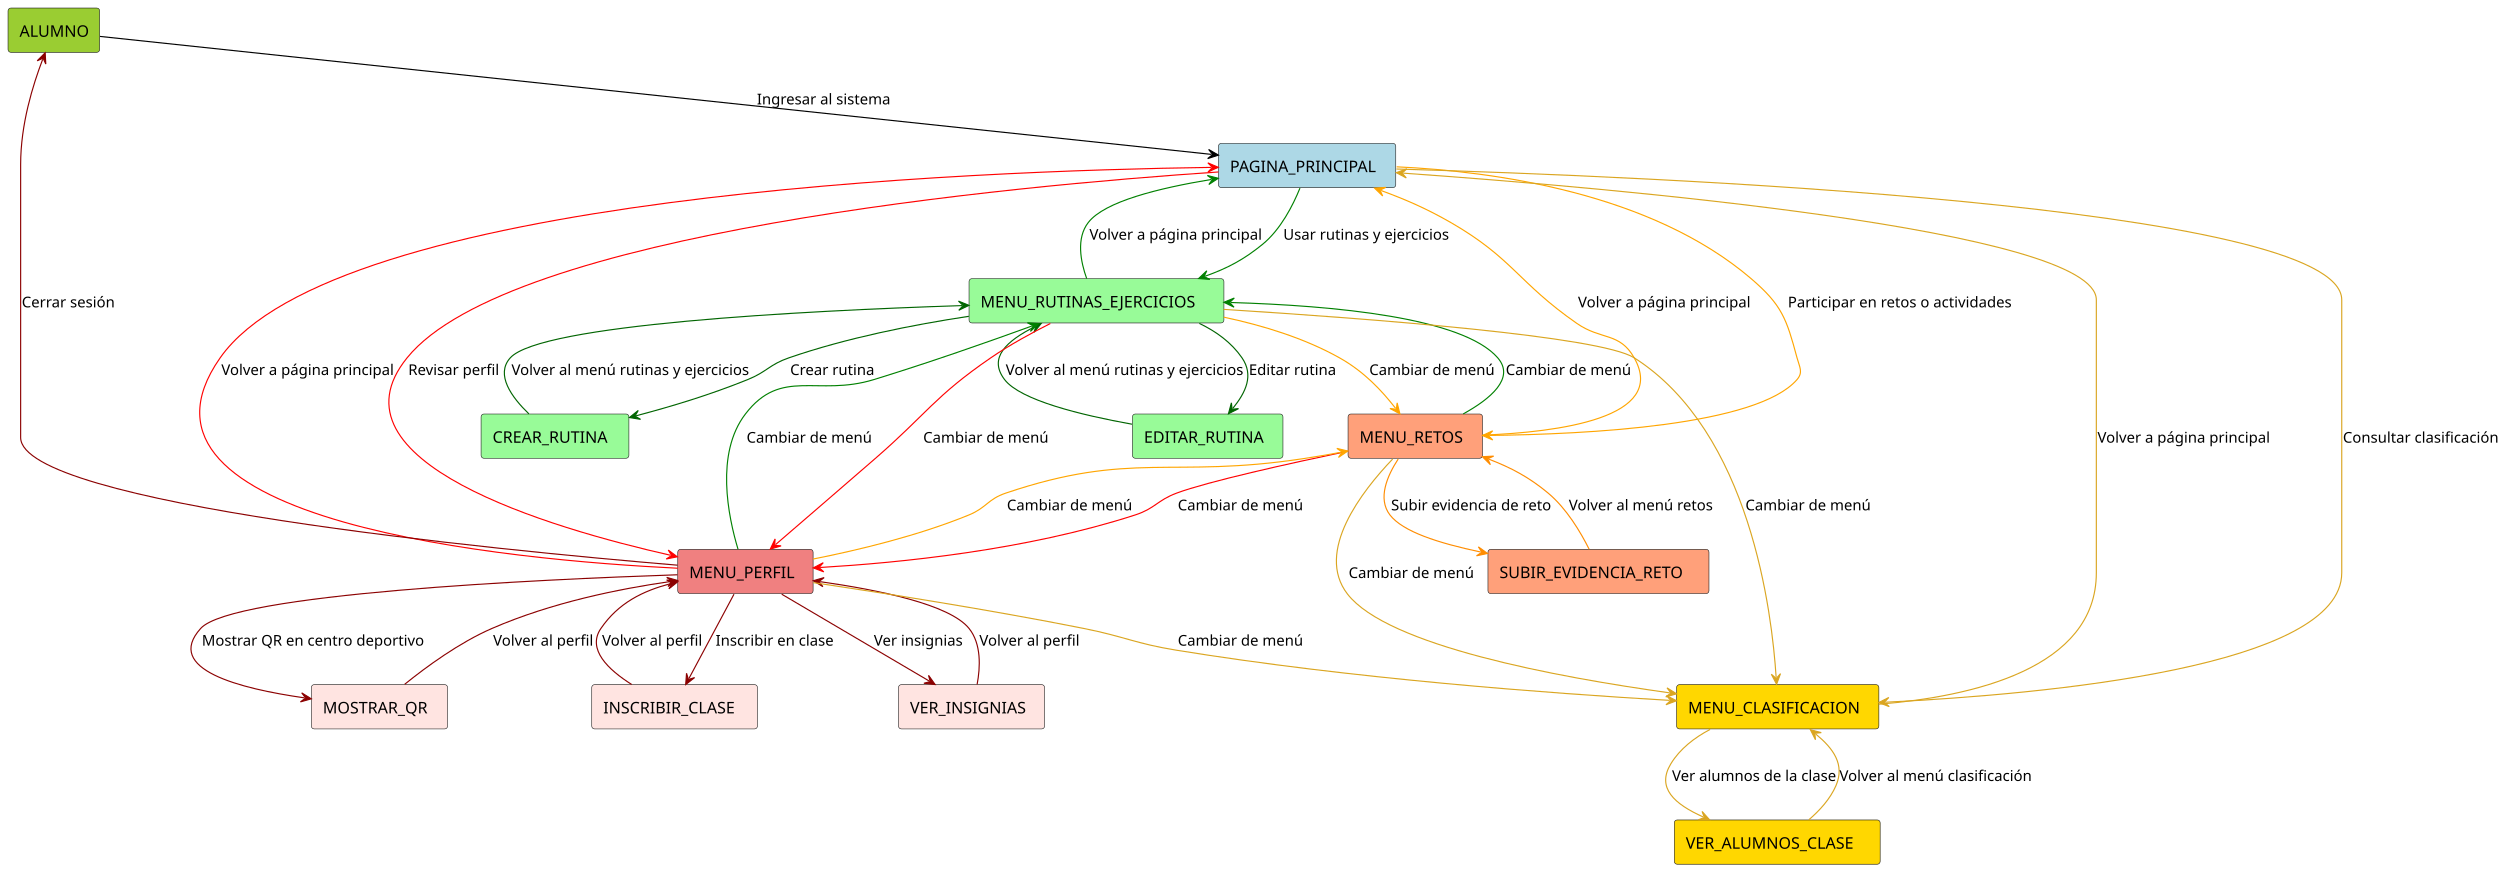
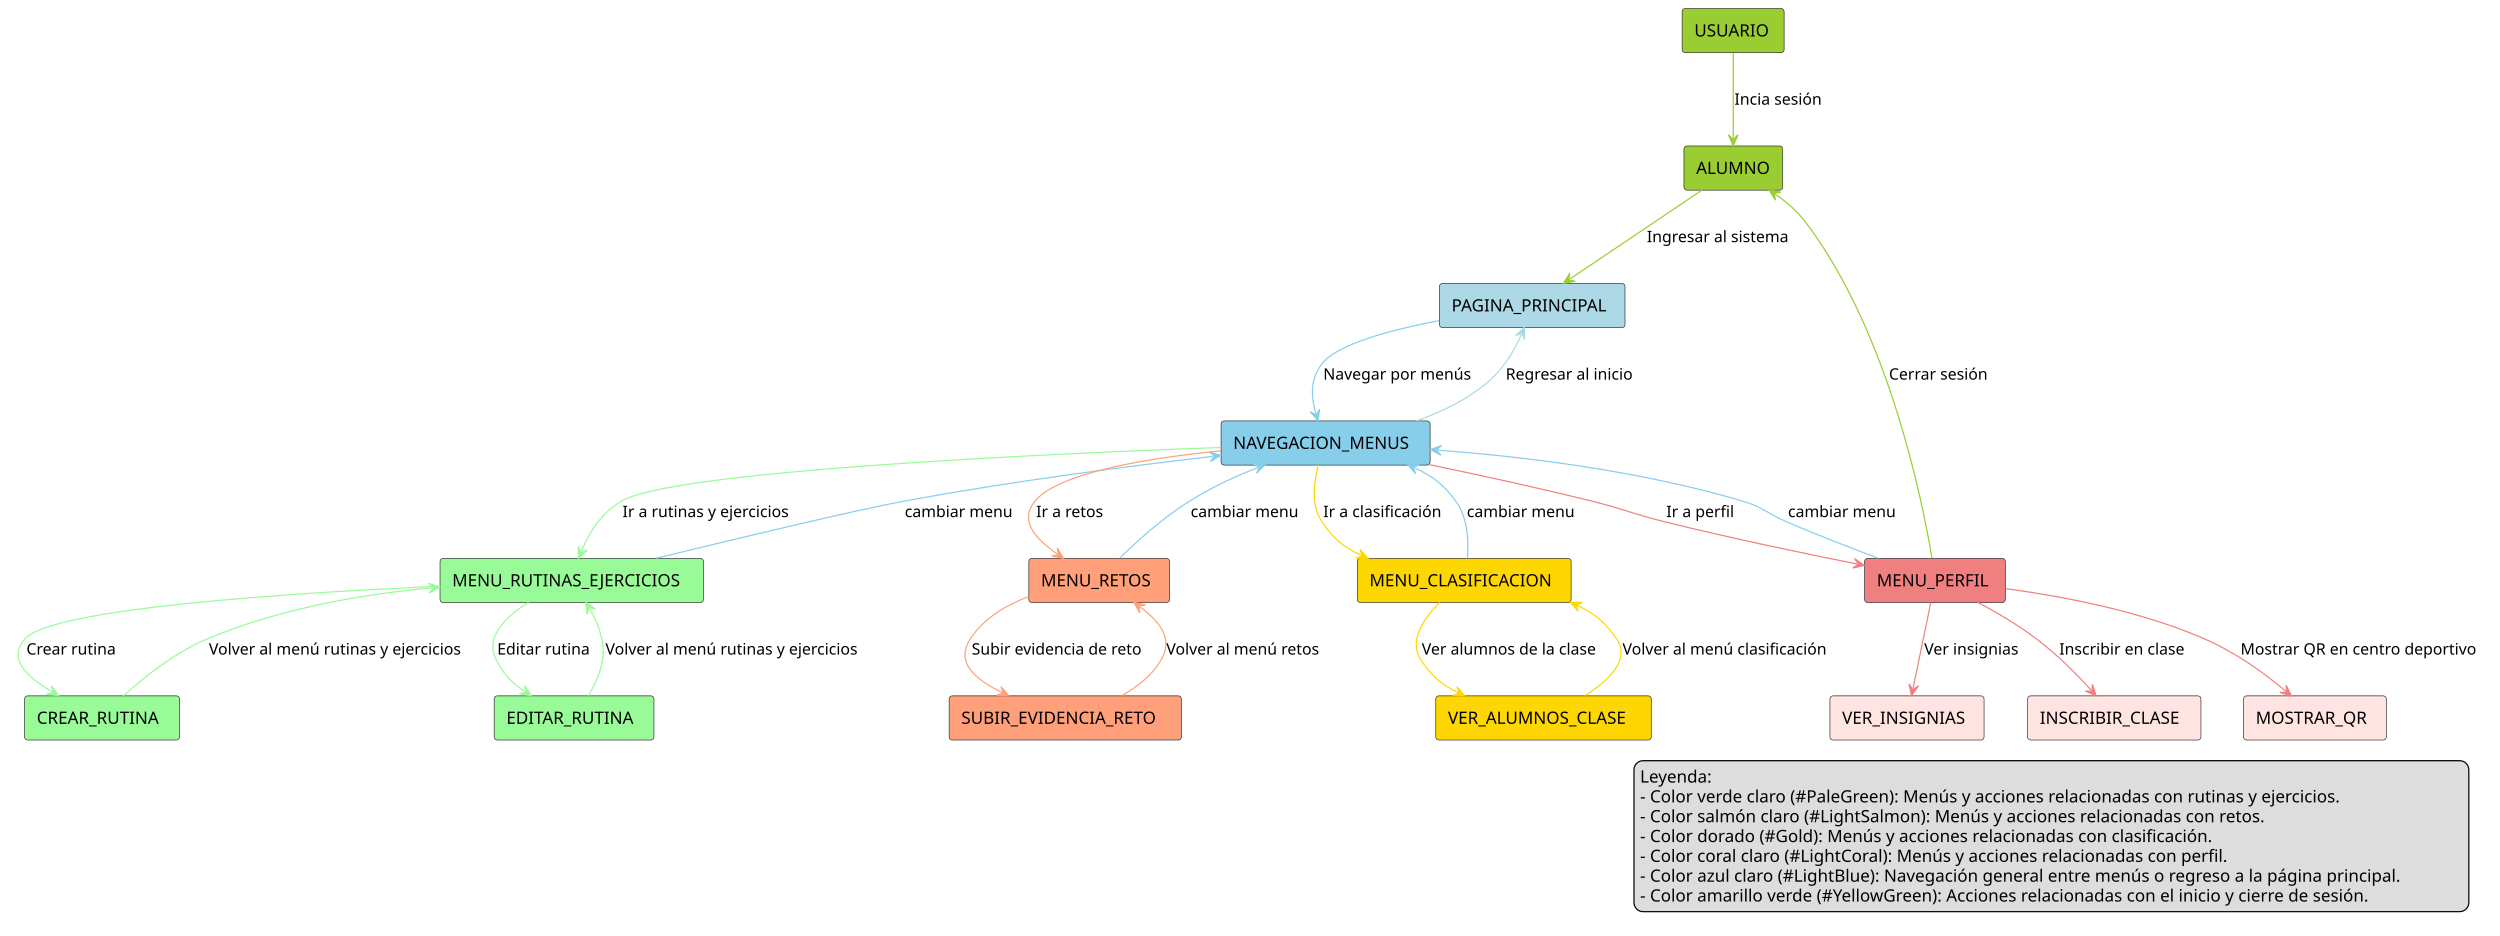
- <svg xmlns="http://www.w3.org/2000/svg" contentStyleType="text/css" height="759px" preserveAspectRatio="none" style="width:2180px;height:759px;background:#FFFFFF;" version="1.1" viewBox="0 0 2180 759" width="2180px" zoomAndPan="magnify">
+ <svg xmlns="http://www.w3.org/2000/svg" contentStyleType="text/css" height="769px" preserveAspectRatio="none" style="width:2055px;height:769px;background:#FFFFFF;" version="1.1" viewBox="0 0 2055 769" width="2055px" zoomAndPan="magnify">
  <defs />
  <g>
+     <g id="elem_USUARIO">
+       <rect fill="#9ACD32" height="36.297" rx="2.5" ry="2.5" style="stroke:#181818;stroke-width:0.5;" width="83.834" x="1382.71" y="7" />
+       <text fill="#000000" font-family="sans-serif" font-size="14" lengthAdjust="spacing" textLength="63.834" x="1392.71" y="29.995">USUARIO</text>
+     </g>
    <g id="elem_ALUMNO">
-       <rect fill="#9ACD32" height="38.621" rx="2.5" ry="2.5" style="stroke:#181818;stroke-width:0.5;" width="79.897" x="7" y="7" />
-       <text fill="#000000" font-family="sans-serif" font-size="14" lengthAdjust="spacing" textLength="59.897" x="17" y="32.107">ALUMNO</text>
+       <rect fill="#9ACD32" height="36.297" rx="2.5" ry="2.5" style="stroke:#181818;stroke-width:0.5;" width="81.195" x="1384.21" y="120" />
+       <text fill="#000000" font-family="sans-serif" font-size="14" lengthAdjust="spacing" textLength="61.195" x="1394.21" y="142.995">ALUMNO</text>
    </g>
    <g id="elem_PAGINA_PRINCIPAL">
-       <rect fill="#ADD8E6" height="38.621" rx="2.5" ry="2.5" style="stroke:#181818;stroke-width:0.5;" width="154.6" x="1062.5" y="125" />
-       <text fill="#000000" font-family="sans-serif" font-size="14" lengthAdjust="spacing" textLength="134.6" x="1072.5" y="150.107">PAGINA_PRINCIPAL</text>
+       <rect fill="#ADD8E6" height="36.297" rx="2.5" ry="2.5" style="stroke:#181818;stroke-width:0.5;" width="152.542" x="1183.21" y="233" />
+       <text fill="#000000" font-family="sans-serif" font-size="14" lengthAdjust="spacing" textLength="132.542" x="1193.21" y="255.995">PAGINA_PRINCIPAL</text>
+     </g>
+     <g id="elem_NAVEGACION_MENUS">
+       <rect fill="#87CEEB" height="36.297" rx="2.5" ry="2.5" style="stroke:#181818;stroke-width:0.5;" width="171.826" x="1003.71" y="346" />
+       <text fill="#000000" font-family="sans-serif" font-size="14" lengthAdjust="spacing" textLength="151.826" x="1013.71" y="368.995">NAVEGACION_MENUS</text>
    </g>
    <g id="elem_MENU_RUTINAS_EJERCICIOS">
-       <rect fill="#98FB98" height="38.621" rx="2.5" ry="2.5" style="stroke:#181818;stroke-width:0.5;" width="222.255" x="845" y="243" />
-       <text fill="#000000" font-family="sans-serif" font-size="14" lengthAdjust="spacing" textLength="202.255" x="855" y="268.107">MENU_RUTINAS_EJERCICIOS</text>
+       <rect fill="#98FB98" height="36.297" rx="2.5" ry="2.5" style="stroke:#181818;stroke-width:0.5;" width="216.499" x="361.71" y="459" />
+       <text fill="#000000" font-family="sans-serif" font-size="14" lengthAdjust="spacing" textLength="196.499" x="371.71" y="481.995">MENU_RUTINAS_EJERCICIOS</text>
    </g>
    <g id="elem_MENU_RETOS">
-       <rect fill="#FFA07A" height="38.621" rx="2.5" ry="2.5" style="stroke:#181818;stroke-width:0.5;" width="117.234" x="1175.5" y="361" />
-       <text fill="#000000" font-family="sans-serif" font-size="14" lengthAdjust="spacing" textLength="97.234" x="1185.5" y="386.107">MENU_RETOS</text>
+       <rect fill="#FFA07A" height="36.297" rx="2.5" ry="2.5" style="stroke:#181818;stroke-width:0.5;" width="115.676" x="845.71" y="459" />
+       <text fill="#000000" font-family="sans-serif" font-size="14" lengthAdjust="spacing" textLength="95.676" x="855.71" y="481.995">MENU_RETOS</text>
    </g>
    <g id="elem_MENU_CLASIFICACION">
-       <rect fill="#FFD700" height="38.621" rx="2.5" ry="2.5" style="stroke:#181818;stroke-width:0.5;" width="176.358" x="1462" y="597" />
-       <text fill="#000000" font-family="sans-serif" font-size="14" lengthAdjust="spacing" textLength="156.358" x="1472" y="622.107">MENU_CLASIFICACION</text>
+       <rect fill="#FFD700" height="36.297" rx="2.5" ry="2.5" style="stroke:#181818;stroke-width:0.5;" width="175.743" x="1115.71" y="459" />
+       <text fill="#000000" font-family="sans-serif" font-size="14" lengthAdjust="spacing" textLength="155.743" x="1125.71" y="481.995">MENU_CLASIFICACION</text>
    </g>
    <g id="elem_MENU_PERFIL">
-       <rect fill="#F08080" height="38.621" rx="2.5" ry="2.5" style="stroke:#181818;stroke-width:0.5;" width="118.02" x="591" y="479" />
-       <text fill="#000000" font-family="sans-serif" font-size="14" lengthAdjust="spacing" textLength="98.02" x="601" y="504.107">MENU_PERFIL</text>
+       <rect fill="#F08080" height="36.297" rx="2.5" ry="2.5" style="stroke:#181818;stroke-width:0.5;" width="115.642" x="1532.71" y="459" />
+       <text fill="#000000" font-family="sans-serif" font-size="14" lengthAdjust="spacing" textLength="95.642" x="1542.71" y="481.995">MENU_PERFIL</text>
    </g>
    <g id="elem_VER_INSIGNIAS">
-       <rect fill="#FFE4E1" height="38.621" rx="2.5" ry="2.5" style="stroke:#181818;stroke-width:0.5;" width="127.365" x="783.5" y="597" />
-       <text fill="#000000" font-family="sans-serif" font-size="14" lengthAdjust="spacing" textLength="107.365" x="793.5" y="622.107">VER_INSIGNIAS</text>
+       <rect fill="#FFE4E1" height="36.297" rx="2.5" ry="2.5" style="stroke:#181818;stroke-width:0.5;" width="126.682" x="1504.21" y="572" />
+       <text fill="#000000" font-family="sans-serif" font-size="14" lengthAdjust="spacing" textLength="106.682" x="1514.21" y="594.995">VER_INSIGNIAS</text>
    </g>
    <g id="elem_INSCRIBIR_CLASE">
-       <rect fill="#FFE4E1" height="38.621" rx="2.5" ry="2.5" style="stroke:#181818;stroke-width:0.5;" width="144.482" x="516" y="597" />
-       <text fill="#000000" font-family="sans-serif" font-size="14" lengthAdjust="spacing" textLength="124.482" x="526" y="622.107">INSCRIBIR_CLASE</text>
+       <rect fill="#FFE4E1" height="36.297" rx="2.5" ry="2.5" style="stroke:#181818;stroke-width:0.5;" width="142.466" x="1666.71" y="572" />
+       <text fill="#000000" font-family="sans-serif" font-size="14" lengthAdjust="spacing" textLength="122.466" x="1676.71" y="594.995">INSCRIBIR_CLASE</text>
    </g>
    <g id="elem_MOSTRAR_QR">
-       <rect fill="#FFE4E1" height="38.621" rx="2.5" ry="2.5" style="stroke:#181818;stroke-width:0.5;" width="118.786" x="271.5" y="597" />
-       <text fill="#000000" font-family="sans-serif" font-size="14" lengthAdjust="spacing" textLength="98.786" x="281.5" y="622.107">MOSTRAR_QR</text>
+       <rect fill="#FFE4E1" height="36.297" rx="2.5" ry="2.5" style="stroke:#181818;stroke-width:0.5;" width="117.316" x="1844.21" y="572" />
+       <text fill="#000000" font-family="sans-serif" font-size="14" lengthAdjust="spacing" textLength="97.316" x="1854.21" y="594.995">MOSTRAR_QR</text>
    </g>
    <g id="elem_CREAR_RUTINA">
-       <rect fill="#98FB98" height="38.621" rx="2.5" ry="2.5" style="stroke:#181818;stroke-width:0.5;" width="128.903" x="419.5" y="361" />
-       <text fill="#000000" font-family="sans-serif" font-size="14" lengthAdjust="spacing" textLength="108.903" x="429.5" y="386.107">CREAR_RUTINA</text>
+       <rect fill="#98FB98" height="36.297" rx="2.5" ry="2.5" style="stroke:#181818;stroke-width:0.5;" width="127.358" x="20.21" y="572" />
+       <text fill="#000000" font-family="sans-serif" font-size="14" lengthAdjust="spacing" textLength="107.358" x="30.21" y="594.995">CREAR_RUTINA</text>
    </g>
    <g id="elem_EDITAR_RUTINA">
-       <rect fill="#98FB98" height="38.621" rx="2.5" ry="2.5" style="stroke:#181818;stroke-width:0.5;" width="131.234" x="987.5" y="361" />
-       <text fill="#000000" font-family="sans-serif" font-size="14" lengthAdjust="spacing" textLength="111.234" x="997.5" y="386.107">EDITAR_RUTINA</text>
+       <rect fill="#98FB98" height="36.297" rx="2.5" ry="2.5" style="stroke:#181818;stroke-width:0.5;" width="131.316" x="406.21" y="572" />
+       <text fill="#000000" font-family="sans-serif" font-size="14" lengthAdjust="spacing" textLength="111.316" x="416.21" y="594.995">EDITAR_RUTINA</text>
    </g>
    <g id="elem_SUBIR_EVIDENCIA_RETO">
-       <rect fill="#FFA07A" height="38.621" rx="2.5" ry="2.5" style="stroke:#181818;stroke-width:0.5;" width="192.71" x="1297.5" y="479" />
-       <text fill="#000000" font-family="sans-serif" font-size="14" lengthAdjust="spacing" textLength="172.71" x="1307.5" y="504.107">SUBIR_EVIDENCIA_RETO</text>
+       <rect fill="#FFA07A" height="36.297" rx="2.5" ry="2.5" style="stroke:#181818;stroke-width:0.5;" width="190.871" x="780.21" y="572" />
+       <text fill="#000000" font-family="sans-serif" font-size="14" lengthAdjust="spacing" textLength="170.871" x="790.21" y="594.995">SUBIR_EVIDENCIA_RETO</text>
    </g>
    <g id="elem_VER_ALUMNOS_CLASE">
-       <rect fill="#FFD700" height="38.621" rx="2.5" ry="2.5" style="stroke:#181818;stroke-width:0.5;" width="179.503" x="1460" y="715" />
-       <text fill="#000000" font-family="sans-serif" font-size="14" lengthAdjust="spacing" textLength="159.503" x="1470" y="740.107">VER_ALUMNOS_CLASE</text>
+       <rect fill="#FFD700" height="36.297" rx="2.5" ry="2.5" style="stroke:#181818;stroke-width:0.5;" width="177.117" x="1180.21" y="572" />
+       <text fill="#000000" font-family="sans-serif" font-size="14" lengthAdjust="spacing" textLength="157.117" x="1190.21" y="594.995">VER_ALUMNOS_CLASE</text>
+     </g>
+     <g id="link_USUARIO_ALUMNO">
+       <path d="M1424.71,43.34 C1424.71,64.2 1424.71,92.98 1424.71,113.78 " fill="none" id="USUARIO-to-ALUMNO" style="stroke:#9ACD32;stroke-width:1;" />
+       <polygon fill="#9ACD32" points="1424.71,119.78,1428.71,110.78,1424.71,114.78,1420.71,110.78,1424.71,119.78" style="stroke:#9ACD32;stroke-width:1;" />
+       <text fill="#000000" font-family="sans-serif" font-size="13" lengthAdjust="spacing" textLength="76.28" x="1425.71" y="86.067">Incia sesión</text>
    </g>
    <g id="link_ALUMNO_PAGINA_PRINCIPAL">
-       <path d="M87.2,31.77 C248.09,48.84 841.343,111.807 1056.494,134.637 " fill="none" id="ALUMNO-to-PAGINA_PRINCIPAL" style="stroke:#000000;stroke-width:1.0;" />
-       <polygon fill="#000000" points="1062.46,135.27,1053.932,130.343,1057.488,134.742,1053.088,138.298,1062.46,135.27" style="stroke:#000000;stroke-width:1.0;" />
-       <text fill="#000000" font-family="sans-serif" font-size="13" lengthAdjust="spacing" textLength="109.821" x="660" y="91.028">Ingresar al sistema</text>
+       <path d="M1399.29,156.1 C1368.28,176.96 1321.158,208.661 1290.138,229.531 " fill="none" id="ALUMNO-to-PAGINA_PRINCIPAL" style="stroke:#9ACD32;stroke-width:1;" />
+       <polygon fill="#9ACD32" points="1285.16,232.88,1294.86,231.175,1289.309,230.089,1290.394,224.537,1285.16,232.88" style="stroke:#9ACD32;stroke-width:1;" />
+       <text fill="#000000" font-family="sans-serif" font-size="13" lengthAdjust="spacing" textLength="124.478" x="1353.71" y="199.067">Ingresar al sistema</text>
    </g>
-     <g id="link_PAGINA_PRINCIPAL_MENU_RUTINAS_EJERCICIOS">
-       <path d="M1133.57,164.03 C1127.41,179.19 1116.72,200.16 1101,213 C1084.86,226.18 1070.643,233.828 1050.833,240.878 " fill="none" id="PAGINA_PRINCIPAL-to-MENU_RUTINAS_EJERCICIOS" style="stroke:#008000;stroke-width:1.0;" />
-       <polygon fill="#008000" points="1045.18,242.89,1055,243.641,1049.891,241.214,1052.318,236.104,1045.18,242.89" style="stroke:#008000;stroke-width:1.0;" />
-       <text fill="#000000" font-family="sans-serif" font-size="13" lengthAdjust="spacing" textLength="137.985" x="1119" y="209.028">Usar rutinas y ejercicios</text>
+     <g id="link_PAGINA_PRINCIPAL_NAVEGACION_MENUS">
+       <path d="M1182.75,263.54 C1142.4,271.33 1098.85,283.11 1086.71,299 C1076.58,312.25 1077.695,326.183 1081.725,340.223 " fill="none" id="PAGINA_PRINCIPAL-to-NAVEGACION_MENUS" style="stroke:#87CEEB;stroke-width:1;" />
+       <polygon fill="#87CEEB" points="1083.38,345.99,1084.742,336.236,1082.001,341.184,1077.052,338.443,1083.38,345.99" style="stroke:#87CEEB;stroke-width:1;" />
+       <text fill="#000000" font-family="sans-serif" font-size="13" lengthAdjust="spacing" textLength="128.673" x="1087.71" y="312.067">Navegar por menús</text>
    </g>
-     <g id="link_MENU_RUTINAS_EJERCICIOS_PAGINA_PRINCIPAL">
-       <path d="M947.6,242.94 C942.31,228.17 938.29,207.76 949,194 C963.23,175.7 1009.991,164.175 1056.421,156.445 " fill="none" id="MENU_RUTINAS_EJERCICIOS-to-PAGINA_PRINCIPAL" style="stroke:#008000;stroke-width:1.0;" />
-       <polygon fill="#008000" points="1062.34,155.46,1052.805,152.992,1057.408,156.281,1054.119,160.884,1062.34,155.46" style="stroke:#008000;stroke-width:1.0;" />
-       <text fill="#000000" font-family="sans-serif" font-size="13" lengthAdjust="spacing" textLength="142.365" x="950" y="209.028">Volver a página principal</text>
+     <g id="link_NAVEGACION_MENUS_PAGINA_PRINCIPAL">
+       <path d="M1164.3,345.96 C1184.07,338.97 1204.42,329.28 1220.71,316 C1235.94,303.58 1244.352,289.041 1250.672,274.691 " fill="none" id="NAVEGACION_MENUS-to-PAGINA_PRINCIPAL" style="stroke:#ADD8E6;stroke-width:1;" />
+       <polygon fill="#ADD8E6" points="1253.09,269.2,1245.802,275.824,1251.075,273.776,1253.123,279.049,1253.09,269.2" style="stroke:#ADD8E6;stroke-width:1;" />
+       <text fill="#000000" font-family="sans-serif" font-size="13" lengthAdjust="spacing" textLength="112.728" x="1237.71" y="312.067">Regresar al inicio</text>
    </g>
-     <g id="link_PAGINA_PRINCIPAL_MENU_RETOS">
-       <path d="M1217.86,145.46 C1303.26,149.46 1439.77,168.3 1527,243 C1553.92,266.06 1557.8,277.77 1567,312 C1569.19,320.15 1572.52,324.61 1567,331 C1532.22,371.21 1384.58,378.69 1298.67,379.7 " fill="none" id="PAGINA_PRINCIPAL-to-MENU_RETOS" style="stroke:#FFA500;stroke-width:1.0;" />
-       <polygon fill="#FFA500" points="1292.67,379.77,1301.716,383.664,1297.67,379.711,1301.622,375.664,1292.67,379.77" style="stroke:#FFA500;stroke-width:1.0;" />
-       <text fill="#000000" font-family="sans-serif" font-size="13" lengthAdjust="spacing" textLength="184.983" x="1559" y="268.028">Participar en retos o actividades</text>
+     <g id="link_NAVEGACION_MENUS_MENU_RUTINAS_EJERCICIOS">
+       <path d="M1003.48,367.8 C852.4,373.32 551.88,387.26 510.71,412 C493.18,422.53 484.12,438.22 477.909,453.34 " fill="none" id="NAVEGACION_MENUS-to-MENU_RUTINAS_EJERCICIOS" style="stroke:#98FB98;stroke-width:1;" />
+       <polygon fill="#98FB98" points="475.63,458.89,482.749,452.084,477.53,454.265,475.349,449.045,475.63,458.89" style="stroke:#98FB98;stroke-width:1;" />
+       <text fill="#000000" font-family="sans-serif" font-size="13" lengthAdjust="spacing" textLength="147.837" x="511.71" y="425.067">Ir a rutinas y ejercicios</text>
    </g>
-     <g id="link_MENU_RETOS_PAGINA_PRINCIPAL">
-       <path d="M1292.7,379.44 C1359.18,376.91 1454.67,364.41 1425,312 C1412.23,289.45 1396.28,296.79 1375,282 C1323.6,246.26 1319.26,225.24 1265,194 C1244.32,182.09 1225.794,174.014 1204.264,166.125 " fill="none" id="MENU_RETOS-to-PAGINA_PRINCIPAL" style="stroke:#FFA500;stroke-width:1.0;" />
-       <polygon fill="#FFA500" points="1198.63,164.06,1205.704,170.912,1203.325,165.78,1208.457,163.401,1198.63,164.06" style="stroke:#FFA500;stroke-width:1.0;" />
-       <text fill="#000000" font-family="sans-serif" font-size="13" lengthAdjust="spacing" textLength="142.365" x="1376" y="268.028">Volver a página principal</text>
+     <g id="link_MENU_RUTINAS_EJERCICIOS_NAVEGACION_MENUS">
+       <path d="M538.99,458.96 C606.43,442.52 704.23,419.1 742.71,412 C831.04,395.7 927.04,383.254 997.47,375.054 " fill="none" id="MENU_RUTINAS_EJERCICIOS-to-NAVEGACION_MENUS" style="stroke:#87CEEB;stroke-width:1;" />
+       <polygon fill="#87CEEB" points="1003.43,374.36,994.028,371.428,998.463,374.938,994.953,379.374,1003.43,374.36" style="stroke:#87CEEB;stroke-width:1;" />
+       <text fill="#000000" font-family="sans-serif" font-size="13" lengthAdjust="spacing" textLength="94.225" x="743.71" y="425.067">cambiar menu</text>
    </g>
-     <g id="link_PAGINA_PRINCIPAL_MENU_CLASIFICACION">
-       <path d="M1217.68,147.38 C1436.48,153.71 2042,178.71 2042,261.5 C2042,261.5 2042,261.5 2042,499.5 C2042,581.5 1785.823,605.303 1644.233,612.332 " fill="none" id="PAGINA_PRINCIPAL-to-MENU_CLASIFICACION" style="stroke:#DAA520;stroke-width:1.0;" />
-       <polygon fill="#DAA520" points="1638.24,612.63,1647.427,616.179,1643.234,612.382,1647.031,608.189,1638.24,612.63" style="stroke:#DAA520;stroke-width:1.0;" />
-       <text fill="#000000" font-family="sans-serif" font-size="13" lengthAdjust="spacing" textLength="129.333" x="2043" y="386.028">Consultar clasificación</text>
+     <g id="link_NAVEGACION_MENUS_MENU_RETOS">
+       <path d="M1003.6,370.61 C943.25,376.55 870.05,388.49 850.71,412 C837.6,427.93 850.754,442.615 869.264,455.485 " fill="none" id="NAVEGACION_MENUS-to-MENU_RETOS" style="stroke:#FFA07A;stroke-width:1;" />
+       <polygon fill="#FFA07A" points="874.19,458.91,869.084,450.488,870.085,456.056,864.517,457.056,874.19,458.91" style="stroke:#FFA07A;stroke-width:1;" />
+       <text fill="#000000" font-family="sans-serif" font-size="13" lengthAdjust="spacing" textLength="58.576" x="851.71" y="425.067">Ir a retos</text>
    </g>
-     <g id="link_MENU_CLASIFICACION_PAGINA_PRINCIPAL">
-       <path d="M1638.34,614.07 C1719.75,607.49 1828,583.04 1828,499.5 C1828,261.5 1828,261.5 1828,261.5 C1828,200.18 1403.495,163.714 1223.565,150.974 " fill="none" id="MENU_CLASIFICACION-to-PAGINA_PRINCIPAL" style="stroke:#DAA520;stroke-width:1.0;" />
-       <polygon fill="#DAA520" points="1217.58,150.55,1226.275,155.176,1222.568,150.903,1226.84,147.196,1217.58,150.55" style="stroke:#DAA520;stroke-width:1.0;" />
-       <text fill="#000000" font-family="sans-serif" font-size="13" lengthAdjust="spacing" textLength="142.365" x="1829" y="386.028">Volver a página principal</text>
+     <g id="link_MENU_RETOS_NAVEGACION_MENUS">
+       <path d="M920.41,458.8 C934.66,444.83 956.2,425.34 977.71,412 C996.97,400.05 1014.221,392.032 1034.231,384.222 " fill="none" id="MENU_RETOS-to-NAVEGACION_MENUS" style="stroke:#87CEEB;stroke-width:1;" />
+       <polygon fill="#87CEEB" points="1039.82,382.04,1029.982,381.586,1035.162,383.858,1032.89,389.039,1039.82,382.04" style="stroke:#87CEEB;stroke-width:1;" />
+       <text fill="#000000" font-family="sans-serif" font-size="13" lengthAdjust="spacing" textLength="94.225" x="978.71" y="425.067">cambiar menu</text>
    </g>
-     <g id="link_PAGINA_PRINCIPAL_MENU_PERFIL">
-       <path d="M1062.44,149.96 C882.21,162.11 443.68,202.53 355,312 C281.78,402.37 479.058,460.307 584.758,484.207 " fill="none" id="PAGINA_PRINCIPAL-to-MENU_PERFIL" style="stroke:#FF0000;stroke-width:1.0;" />
-       <polygon fill="#FF0000" points="590.61,485.53,582.714,479.644,585.733,484.427,580.949,487.447,590.61,485.53" style="stroke:#FF0000;stroke-width:1.0;" />
-       <text fill="#000000" font-family="sans-serif" font-size="13" lengthAdjust="spacing" textLength="75.855" x="356" y="327.028">Revisar perfil</text>
+     <g id="link_NAVEGACION_MENUS_MENU_CLASIFICACION">
+       <path d="M1083.64,382.28 C1079.93,396.1 1077.49,415.36 1086.71,429 C1095.84,442.51 1104.122,449.627 1118.992,456.487 " fill="none" id="NAVEGACION_MENUS-to-MENU_CLASIFICACION" style="stroke:#FFD700;stroke-width:1;" />
+       <polygon fill="#FFD700" points="1124.44,459,1117.943,451.598,1119.9,456.906,1114.592,458.862,1124.44,459" style="stroke:#FFD700;stroke-width:1;" />
+       <text fill="#000000" font-family="sans-serif" font-size="13" lengthAdjust="spacing" textLength="104.774" x="1087.71" y="425.067">Ir a clasificación</text>
    </g>
-     <g id="link_MENU_PERFIL_PAGINA_PRINCIPAL">
-       <path d="M590.95,495.5 C445.87,488.34 90.89,456.03 192,312 C291.73,169.93 847.921,148.884 1056.291,145.954 " fill="none" id="MENU_PERFIL-to-PAGINA_PRINCIPAL" style="stroke:#FF0000;stroke-width:1.0;" />
-       <polygon fill="#FF0000" points="1062.29,145.87,1053.235,141.997,1057.291,145.94,1053.347,149.996,1062.29,145.87" style="stroke:#FF0000;stroke-width:1.0;" />
-       <text fill="#000000" font-family="sans-serif" font-size="13" lengthAdjust="spacing" textLength="142.365" x="193" y="327.028">Volver a página principal</text>
+     <g id="link_MENU_CLASIFICACION_NAVEGACION_MENUS">
+       <path d="M1206.23,458.84 C1207.32,444.91 1206.56,425.43 1196.71,412 C1186.87,398.59 1177.811,391.426 1162.631,384.516 " fill="none" id="MENU_CLASIFICACION-to-NAVEGACION_MENUS" style="stroke:#87CEEB;stroke-width:1;" />
+       <polygon fill="#87CEEB" points="1157.17,382.03,1163.704,389.399,1161.721,384.101,1167.018,382.118,1157.17,382.03" style="stroke:#87CEEB;stroke-width:1;" />
+       <text fill="#000000" font-family="sans-serif" font-size="13" lengthAdjust="spacing" textLength="94.225" x="1205.71" y="425.067">cambiar menu</text>
+     </g>
+     <g id="link_NAVEGACION_MENUS_MENU_PERFIL">
+       <path d="M1175.29,382.03 C1215.86,390.44 1264.93,401.11 1308.71,412 C1335.61,418.69 1341.8,422.35 1368.71,429 C1423.97,442.66 1481.695,454.713 1526.615,463.623 " fill="none" id="NAVEGACION_MENUS-to-MENU_PERFIL" style="stroke:#F08080;stroke-width:1;" />
+       <polygon fill="#F08080" points="1532.5,464.79,1524.45,459.115,1527.595,463.817,1522.894,466.962,1532.5,464.79" style="stroke:#F08080;stroke-width:1;" />
+       <text fill="#000000" font-family="sans-serif" font-size="13" lengthAdjust="spacing" textLength="58.805" x="1369.71" y="425.067">Ir a perfil</text>
+     </g>
+     <g id="link_MENU_PERFIL_NAVEGACION_MENUS">
+       <path d="M1544.04,458.94 C1521.18,450.35 1493.33,439.54 1468.71,429 C1452.44,422.04 1449.67,417.04 1432.71,412 C1347.43,386.68 1252.102,375.38 1181.792,369.979 " fill="none" id="MENU_PERFIL-to-NAVEGACION_MENUS" style="stroke:#87CEEB;stroke-width:1;" />
+       <polygon fill="#87CEEB" points="1175.81,369.52,1184.477,374.197,1180.795,369.903,1185.09,366.221,1175.81,369.52" style="stroke:#87CEEB;stroke-width:1;" />
+       <text fill="#000000" font-family="sans-serif" font-size="13" lengthAdjust="spacing" textLength="94.225" x="1469.71" y="425.067">cambiar menu</text>
    </g>
    <g id="link_MENU_RUTINAS_EJERCICIOS_CREAR_RUTINA">
-       <path d="M844.85,275.82 C795.87,283.23 738.17,294.68 688,312 C670.9,317.9 668.78,324.23 652,331 C618.78,344.4 586.292,354.22 554.662,362.56 " fill="none" id="MENU_RUTINAS_EJERCICIOS-to-CREAR_RUTINA" style="stroke:#006400;stroke-width:1.0;" />
-       <polygon fill="#006400" points="548.86,364.09,558.582,365.663,553.695,362.815,556.543,357.928,548.86,364.09" style="stroke:#006400;stroke-width:1.0;" />
-       <text fill="#000000" font-family="sans-serif" font-size="13" lengthAdjust="spacing" textLength="68.637" x="689" y="327.028">Crear rutina</text>
+       <path d="M361.5,481.87 C235.94,487.5 43.13,500.1 20.71,525 C6,541.33 21.431,556.043 42.911,568.703 " fill="none" id="MENU_RUTINAS_EJERCICIOS-to-CREAR_RUTINA" style="stroke:#98FB98;stroke-width:1;" />
+       <polygon fill="#98FB98" points="48.08,571.75,42.358,563.734,43.773,569.211,38.295,570.626,48.08,571.75" style="stroke:#98FB98;stroke-width:1;" />
+       <text fill="#000000" font-family="sans-serif" font-size="13" lengthAdjust="spacing" textLength="78.362" x="21.71" y="538.067">Crear rutina</text>
    </g>
    <g id="link_CREAR_RUTINA_MENU_RUTINAS_EJERCICIOS">
-       <path d="M461.22,360.92 C446.26,346.52 431.7,326.62 445,312 C471.36,283.01 696.693,271.158 838.913,266.458 " fill="none" id="CREAR_RUTINA-to-MENU_RUTINAS_EJERCICIOS" style="stroke:#006400;stroke-width:1.0;" />
-       <polygon fill="#006400" points="844.91,266.26,835.783,262.559,839.913,266.425,836.047,270.555,844.91,266.26" style="stroke:#006400;stroke-width:1.0;" />
-       <text fill="#000000" font-family="sans-serif" font-size="13" lengthAdjust="spacing" textLength="197.247" x="446" y="327.028">Volver al menú rutinas y ejercicios</text>
+       <path d="M101.44,571.91 C117.99,557.02 144.06,536.11 170.71,525 C230.97,499.87 297.196,488.622 355.546,483.132 " fill="none" id="CREAR_RUTINA-to-MENU_RUTINAS_EJERCICIOS" style="stroke:#98FB98;stroke-width:1;" />
+       <polygon fill="#98FB98" points="361.52,482.57,352.185,479.431,356.542,483.038,352.934,487.396,361.52,482.57" style="stroke:#98FB98;stroke-width:1;" />
+       <text fill="#000000" font-family="sans-serif" font-size="13" lengthAdjust="spacing" textLength="225.037" x="171.71" y="538.067">Volver al menú rutinas y ejercicios</text>
    </g>
    <g id="link_MENU_RUTINAS_EJERCICIOS_EDITAR_RUTINA">
-       <path d="M1045.83,282.01 C1060.48,289.02 1073.83,298.68 1083,312 C1093.47,327.21 1086.451,342.011 1075.001,356.121 " fill="none" id="MENU_RUTINAS_EJERCICIOS-to-EDITAR_RUTINA" style="stroke:#006400;stroke-width:1.0;" />
-       <polygon fill="#006400" points="1071.22,360.78,1079.997,356.312,1074.371,356.897,1073.785,351.271,1071.22,360.78" style="stroke:#006400;stroke-width:1.0;" />
-       <text fill="#000000" font-family="sans-serif" font-size="13" lengthAdjust="spacing" textLength="70.091" x="1089" y="327.028">Editar rutina</text>
+       <path d="M434.51,495.15 C415.77,506.84 398.35,523.51 407.71,542 C414,554.42 420.279,561.06 431.639,568.54 " fill="none" id="MENU_RUTINAS_EJERCICIOS-to-EDITAR_RUTINA" style="stroke:#98FB98;stroke-width:1;" />
+       <polygon fill="#98FB98" points="436.65,571.84,431.333,563.55,432.474,569.09,426.933,570.231,436.65,571.84" style="stroke:#98FB98;stroke-width:1;" />
+       <text fill="#000000" font-family="sans-serif" font-size="13" lengthAdjust="spacing" textLength="81.117" x="408.71" y="538.067">Editar rutina</text>
    </g>
    <g id="link_EDITAR_RUTINA_MENU_RUTINAS_EJERCICIOS">
-       <path d="M987.12,369.91 C942.68,361.94 889.72,348.99 876,331 C861.4,311.86 877.979,297.145 902.549,284.795 " fill="none" id="EDITAR_RUTINA-to-MENU_RUTINAS_EJERCICIOS" style="stroke:#006400;stroke-width:1.0;" />
-       <polygon fill="#006400" points="907.91,282.1,898.072,282.568,903.443,284.346,901.665,289.716,907.91,282.1" style="stroke:#006400;stroke-width:1.0;" />
-       <text fill="#000000" font-family="sans-serif" font-size="13" lengthAdjust="spacing" textLength="197.247" x="877" y="327.028">Volver al menú rutinas y ejercicios</text>
-     </g>
-     <g id="link_MENU_RUTINAS_EJERCICIOS_MENU_RETOS">
-       <path d="M1067.14,276.57 C1101.01,283.74 1137.37,294.83 1168,312 C1189.59,324.1 1204.984,340.675 1217.004,356.115 " fill="none" id="MENU_RUTINAS_EJERCICIOS-to-MENU_RETOS" style="stroke:#FFA500;stroke-width:1.0;" />
-       <polygon fill="#FFA500" points="1220.69,360.85,1218.318,351.291,1217.619,356.905,1212.005,356.205,1220.69,360.85" style="stroke:#FFA500;stroke-width:1.0;" />
-       <text fill="#000000" font-family="sans-serif" font-size="13" lengthAdjust="spacing" textLength="103.327" x="1194" y="327.028">Cambiar de menú</text>
-     </g>
-     <g id="link_MENU_RETOS_MENU_RUTINAS_EJERCICIOS">
-       <path d="M1275.95,360.92 C1299.55,347.92 1321.47,329.77 1306,312 C1275.38,276.84 1163.727,266.522 1073.197,263.781 " fill="none" id="MENU_RETOS-to-MENU_RUTINAS_EJERCICIOS" style="stroke:#008000;stroke-width:1.0;" />
-       <polygon fill="#008000" points="1067.2,263.6,1076.075,267.87,1072.198,263.751,1076.317,259.874,1067.2,263.6" style="stroke:#008000;stroke-width:1.0;" />
-       <text fill="#000000" font-family="sans-serif" font-size="13" lengthAdjust="spacing" textLength="103.327" x="1313" y="327.028">Cambiar de menú</text>
-     </g>
-     <g id="link_MENU_RUTINAS_EJERCICIOS_MENU_CLASIFICACION">
-       <path d="M1067.01,269.78 C1196.13,277.9 1395.46,293.23 1425,312 C1526.48,376.49 1545.205,534.862 1548.795,590.652 " fill="none" id="MENU_RUTINAS_EJERCICIOS-to-MENU_CLASIFICACION" style="stroke:#DAA520;stroke-width:1.0;" />
-       <polygon fill="#DAA520" points="1549.18,596.64,1552.594,587.402,1548.859,591.65,1544.61,587.915,1549.18,596.64" style="stroke:#DAA520;stroke-width:1.0;" />
-       <text fill="#000000" font-family="sans-serif" font-size="13" lengthAdjust="spacing" textLength="103.327" x="1522" y="445.028">Cambiar de menú</text>
-     </g>
-     <g id="link_MENU_RUTINAS_EJERCICIOS_MENU_PERFIL">
-       <path d="M915.89,282.1 C899.32,290.43 880.23,300.87 864,312 C814.89,345.66 807.98,361 763,400 C731.29,427.5 699.007,455.326 676.237,474.926 " fill="none" id="MENU_RUTINAS_EJERCICIOS-to-MENU_PERFIL" style="stroke:#FF0000;stroke-width:1.0;" />
-       <polygon fill="#FF0000" points="671.69,478.84,681.12,476,675.48,475.578,675.902,469.937,671.69,478.84" style="stroke:#FF0000;stroke-width:1.0;" />
-       <text fill="#000000" font-family="sans-serif" font-size="13" lengthAdjust="spacing" textLength="103.327" x="805" y="386.028">Cambiar de menú</text>
-     </g>
-     <g id="link_MENU_PERFIL_MENU_RUTINAS_EJERCICIOS">
-       <path d="M643.56,478.92 C634.94,450.37 623.6,395.4 650,361 C681.37,320.12 712.74,346.14 762,331 C811.25,315.86 861.081,298.349 900.041,284.19 " fill="none" id="MENU_PERFIL-to-MENU_RUTINAS_EJERCICIOS" style="stroke:#008000;stroke-width:1.0;" />
-       <polygon fill="#008000" points="905.68,282.14,895.855,281.455,900.981,283.848,898.588,288.974,905.68,282.14" style="stroke:#008000;stroke-width:1.0;" />
-       <text fill="#000000" font-family="sans-serif" font-size="13" lengthAdjust="spacing" textLength="103.327" x="651" y="386.028">Cambiar de menú</text>
+       <path d="M483.74,571.91 C491.25,559.18 498.77,541.27 494.71,525 C492.07,514.42 489.648,508.748 484.468,500.158 " fill="none" id="EDITAR_RUTINA-to-MENU_RUTINAS_EJERCICIOS" style="stroke:#98FB98;stroke-width:1;" />
+       <polygon fill="#98FB98" points="481.37,495.02,482.592,504.793,483.952,499.302,489.443,500.661,481.37,495.02" style="stroke:#98FB98;stroke-width:1;" />
+       <text fill="#000000" font-family="sans-serif" font-size="13" lengthAdjust="spacing" textLength="225.037" x="497.71" y="538.067">Volver al menú rutinas y ejercicios</text>
    </g>
    <g id="link_MENU_RETOS_SUBIR_EVIDENCIA_RETO">
-       <path d="M1219.23,400.27 C1209.73,414.78 1201.04,434.73 1212,449 C1223.21,463.59 1253.84,473.48 1291.249,481.38 " fill="none" id="MENU_RETOS-to-SUBIR_EVIDENCIA_RETO" style="stroke:#FF8C00;stroke-width:1.0;" />
-       <polygon fill="#FF8C00" points="1297.12,482.62,1289.141,476.847,1292.228,481.587,1287.488,484.674,1297.12,482.62" style="stroke:#FF8C00;stroke-width:1.0;" />
-       <text fill="#000000" font-family="sans-serif" font-size="13" lengthAdjust="spacing" textLength="132.971" x="1213" y="445.028">Subir evidencia de reto</text>
+       <path d="M845.55,490.39 C827.08,497.37 808.63,508.21 797.71,525 C785.2,544.24 800.519,557.907 823.739,569.247 " fill="none" id="MENU_RETOS-to-SUBIR_EVIDENCIA_RETO" style="stroke:#FFA07A;stroke-width:1;" />
+       <polygon fill="#FFA07A" points="829.13,571.88,822.798,564.336,824.637,569.686,819.288,571.525,829.13,571.88" style="stroke:#FFA07A;stroke-width:1;" />
+       <text fill="#000000" font-family="sans-serif" font-size="13" lengthAdjust="spacing" textLength="151.258" x="798.71" y="538.067">Subir evidencia de reto</text>
    </g>
    <g id="link_SUBIR_EVIDENCIA_RETO_MENU_RETOS">
-       <path d="M1385.76,478.97 C1378.29,464.02 1366.01,443.34 1350,430 C1333.4,416.17 1317.892,407.93 1298.242,400.389 " fill="none" id="SUBIR_EVIDENCIA_RETO-to-MENU_RETOS" style="stroke:#FF8C00;stroke-width:1.0;" />
-       <polygon fill="#FF8C00" points="1292.64,398.24,1299.61,405.199,1297.308,400.031,1302.476,397.73,1292.64,398.24" style="stroke:#FF8C00;stroke-width:1.0;" />
-       <text fill="#000000" font-family="sans-serif" font-size="13" lengthAdjust="spacing" textLength="119.222" x="1368" y="445.028">Volver al menú retos</text>
-     </g>
-     <g id="link_MENU_RETOS_MENU_PERFIL">
-       <path d="M1175.49,393.39 C1123.95,404.19 1053.01,419.92 1026,430 C1009.05,436.33 1007.21,443.42 990,449 C894.72,479.91 784.06,490.787 715.12,494.847 " fill="none" id="MENU_RETOS-to-MENU_PERFIL" style="stroke:#FF0000;stroke-width:1.0;" />
-       <polygon fill="#FF0000" points="709.13,495.2,718.35,498.664,714.121,494.906,717.879,490.678,709.13,495.2" style="stroke:#FF0000;stroke-width:1.0;" />
-       <text fill="#000000" font-family="sans-serif" font-size="13" lengthAdjust="spacing" textLength="103.327" x="1027" y="445.028">Cambiar de menú</text>
-     </g>
-     <g id="link_MENU_PERFIL_MENU_RETOS">
-       <path d="M709.01,487.49 C748.44,479.68 800.95,467.09 845,449 C860.3,442.71 861.33,435.29 877,430 C986.79,392.94 1021.44,417.43 1136,400 C1148.75,398.06 1156.48,396.771 1169.4,394.381 " fill="none" id="MENU_PERFIL-to-MENU_RETOS" style="stroke:#FFA500;stroke-width:1.0;" />
-       <polygon fill="#FFA500" points="1175.3,393.29,1165.723,390.994,1170.383,394.2,1167.178,398.86,1175.3,393.29" style="stroke:#FFA500;stroke-width:1.0;" />
-       <text fill="#000000" font-family="sans-serif" font-size="13" lengthAdjust="spacing" textLength="103.327" x="878" y="445.028">Cambiar de menú</text>
-     </g>
-     <g id="link_MENU_RETOS_MENU_CLASIFICACION">
-       <path d="M1214.41,400.26 C1187.75,428.1 1146.42,481.03 1175,518 C1209.82,563.03 1356.568,590.312 1456.057,604.182 " fill="none" id="MENU_RETOS-to-MENU_CLASIFICACION" style="stroke:#DAA520;stroke-width:1.0;" />
-       <polygon fill="#DAA520" points="1462,605.01,1453.639,599.806,1457.048,604.32,1452.534,607.729,1462,605.01" style="stroke:#DAA520;stroke-width:1.0;" />
-       <text fill="#000000" font-family="sans-serif" font-size="13" lengthAdjust="spacing" textLength="103.327" x="1176" y="504.028">Cambiar de menú</text>
+       <path d="M922.08,571.79 C934.94,564.63 947.37,554.9 954.71,542 C964.47,524.83 953.414,511.021 936.864,498.711 " fill="none" id="SUBIR_EVIDENCIA_RETO-to-MENU_RETOS" style="stroke:#FFA07A;stroke-width:1;" />
+       <polygon fill="#FFA07A" points="932.05,495.13,936.884,503.711,936.062,498.114,941.659,497.292,932.05,495.13" style="stroke:#FFA07A;stroke-width:1;" />
+       <text fill="#000000" font-family="sans-serif" font-size="13" lengthAdjust="spacing" textLength="135.776" x="958.71" y="538.067">Volver al menú retos</text>
    </g>
    <g id="link_MENU_CLASIFICACION_VER_ALUMNOS_CLASE">
-       <path d="M1491.21,636.05 C1477.67,643.2 1464.93,652.92 1457,666 C1444.23,687.07 1459.946,701.064 1485.306,712.444 " fill="none" id="MENU_CLASIFICACION-to-VER_ALUMNOS_CLASE" style="stroke:#DAA520;stroke-width:1.0;" />
-       <polygon fill="#DAA520" points="1490.78,714.9,1484.207,707.566,1486.218,712.853,1480.931,714.865,1490.78,714.9" style="stroke:#DAA520;stroke-width:1.0;" />
-       <text fill="#000000" font-family="sans-serif" font-size="13" lengthAdjust="spacing" textLength="138.741" x="1458" y="681.028">Ver alumnos de la clase</text>
+       <path d="M1183.4,495.14 C1170.46,508.21 1157.84,526.52 1167.71,542 C1176.24,555.37 1184.256,562.393 1198.576,569.303 " fill="none" id="MENU_CLASIFICACION-to-VER_ALUMNOS_CLASE" style="stroke:#FFD700;stroke-width:1;" />
+       <polygon fill="#FFD700" points="1203.98,571.91,1197.613,564.396,1199.477,569.737,1194.136,571.601,1203.98,571.91" style="stroke:#FFD700;stroke-width:1;" />
+       <text fill="#000000" font-family="sans-serif" font-size="13" lengthAdjust="spacing" textLength="155.537" x="1168.71" y="538.067">Ver alumnos de la clase</text>
    </g>
    <g id="link_VER_ALUMNOS_CLASE_MENU_CLASIFICACION">
-       <path d="M1577.29,714.86 C1586.63,706.87 1595.99,696.68 1601,685 C1608.82,666.78 1598.854,652.799 1583.294,640.069 " fill="none" id="VER_ALUMNOS_CLASE-to-MENU_CLASIFICACION" style="stroke:#DAA520;stroke-width:1.0;" />
-       <polygon fill="#DAA520" points="1578.65,636.27,1583.083,645.065,1582.52,639.436,1588.149,638.873,1578.65,636.27" style="stroke:#DAA520;stroke-width:1.0;" />
-       <text fill="#000000" font-family="sans-serif" font-size="13" lengthAdjust="spacing" textLength="160.405" x="1604" y="681.028">Volver al menú clasificación</text>
+       <path d="M1302.83,571.76 C1322.3,559.53 1340.67,542.28 1328.71,525 C1319.4,511.56 1311.201,504.466 1296.281,497.606 " fill="none" id="VER_ALUMNOS_CLASE-to-MENU_CLASIFICACION" style="stroke:#FFD700;stroke-width:1;" />
+       <polygon fill="#FFD700" points="1290.83,495.1,1297.336,502.494,1295.373,497.189,1300.678,495.225,1290.83,495.1" style="stroke:#FFD700;stroke-width:1;" />
+       <text fill="#000000" font-family="sans-serif" font-size="13" lengthAdjust="spacing" textLength="181.975" x="1333.71" y="538.067">Volver al menú clasificación</text>
    </g>
    <g id="link_MENU_PERFIL_VER_INSIGNIAS">
-       <path d="M681.65,518.14 C718.41,539.78 773.53,572.235 810.26,593.865 " fill="none" id="MENU_PERFIL-to-VER_INSIGNIAS" style="stroke:#8B0000;stroke-width:1.0;" />
-       <polygon fill="#8B0000" points="815.43,596.91,809.705,588.896,811.122,594.373,805.645,595.79,815.43,596.91" style="stroke:#8B0000;stroke-width:1.0;" />
-       <text fill="#000000" font-family="sans-serif" font-size="13" lengthAdjust="spacing" textLength="74.426" x="762" y="563.028">Ver insignias</text>
-     </g>
-     <g id="link_VER_INSIGNIAS_MENU_PERFIL">
-       <path d="M852.05,596.81 C854.86,581.96 855.89,561.51 845,548 C828.04,526.95 766.07,514.455 715.13,507.205 " fill="none" id="VER_INSIGNIAS-to-MENU_PERFIL" style="stroke:#8B0000;stroke-width:1.0;" />
-       <polygon fill="#8B0000" points="709.19,506.36,717.537,511.588,714.14,507.065,718.664,503.668,709.19,506.36" style="stroke:#8B0000;stroke-width:1.0;" />
-       <text fill="#000000" font-family="sans-serif" font-size="13" lengthAdjust="spacing" textLength="82.367" x="854" y="563.028">Volver al perfil</text>
+       <path d="M1587.12,495.34 C1582.79,516.2 1576.807,545.105 1572.497,565.905 " fill="none" id="MENU_PERFIL-to-VER_INSIGNIAS" style="stroke:#F08080;stroke-width:1;" />
+       <polygon fill="#F08080" points="1571.28,571.78,1577.023,563.779,1572.294,566.884,1569.189,562.156,1571.28,571.78" style="stroke:#F08080;stroke-width:1;" />
+       <text fill="#000000" font-family="sans-serif" font-size="13" lengthAdjust="spacing" textLength="83.446" x="1581.71" y="538.067">Ver insignias</text>
    </g>
    <g id="link_MENU_PERFIL_INSCRIBIR_CLASE">
-       <path d="M640.04,518.14 C628.47,539.78 612.328,569.988 600.768,591.618 " fill="none" id="MENU_PERFIL-to-INSCRIBIR_CLASE" style="stroke:#8B0000;stroke-width:1.0;" />
-       <polygon fill="#8B0000" points="597.94,596.91,605.71,590.858,600.297,592.5,598.654,587.087,597.94,596.91" style="stroke:#8B0000;stroke-width:1.0;" />
-       <text fill="#000000" font-family="sans-serif" font-size="13" lengthAdjust="spacing" textLength="97.538" x="624" y="563.028">Inscribir en clase</text>
-     </g>
-     <g id="link_INSCRIBIR_CLASE_MENU_PERFIL">
-       <path d="M550.8,596.84 C530.41,584.02 511.57,566.11 524,548 C539.19,525.87 560.196,515.361 585.186,508.811 " fill="none" id="INSCRIBIR_CLASE-to-MENU_PERFIL" style="stroke:#8B0000;stroke-width:1.0;" />
-       <polygon fill="#8B0000" points="590.99,507.29,581.27,505.703,586.153,508.558,583.298,513.441,590.99,507.29" style="stroke:#8B0000;stroke-width:1.0;" />
-       <text fill="#000000" font-family="sans-serif" font-size="13" lengthAdjust="spacing" textLength="82.367" x="525" y="563.028">Volver al perfil</text>
+       <path d="M1625.53,495.01 C1640.9,503.19 1658.82,513.67 1673.71,525 C1692.22,539.08 1706.708,553.808 1719.018,567.499 " fill="none" id="MENU_PERFIL-to-INSCRIBIR_CLASE" style="stroke:#F08080;stroke-width:1;" />
+       <polygon fill="#F08080" points="1723.03,571.96,1719.987,562.593,1719.687,568.242,1714.038,567.942,1723.03,571.96" style="stroke:#F08080;stroke-width:1;" />
+       <text fill="#000000" font-family="sans-serif" font-size="13" lengthAdjust="spacing" textLength="110.157" x="1692.71" y="538.067">Inscribir en clase</text>
    </g>
    <g id="link_MENU_PERFIL_MOSTRAR_QR">
-       <path d="M590.76,501.2 C469.57,505.28 202.4,517.66 175,548 C142.76,583.7 208.88,600.452 265.49,608.532 " fill="none" id="MENU_PERFIL-to-MOSTRAR_QR" style="stroke:#8B0000;stroke-width:1.0;" />
-       <polygon fill="#8B0000" points="271.43,609.38,263.086,604.148,266.48,608.673,261.955,612.068,271.43,609.38" style="stroke:#8B0000;stroke-width:1.0;" />
-       <text fill="#000000" font-family="sans-serif" font-size="13" lengthAdjust="spacing" textLength="182.076" x="176" y="563.028">Mostrar QR en centro deportivo</text>
-     </g>
-     <g id="link_MOSTRAR_QR_MENU_PERFIL">
-       <path d="M352.87,596.71 C371.81,581.39 400.57,560.34 429,548 C481.25,525.32 539.272,513.631 584.912,507.011 " fill="none" id="MOSTRAR_QR-to-MENU_PERFIL" style="stroke:#8B0000;stroke-width:1.0;" />
-       <polygon fill="#8B0000" points="590.85,506.15,581.369,503.483,585.902,506.868,582.517,511.401,590.85,506.15" style="stroke:#8B0000;stroke-width:1.0;" />
-       <text fill="#000000" font-family="sans-serif" font-size="13" lengthAdjust="spacing" textLength="82.367" x="430" y="563.028">Volver al perfil</text>
+       <path d="M1648.98,483.9 C1694.71,490.04 1759.21,502.11 1811.71,525 C1838.8,536.81 1861.404,553.524 1878.914,568.144 " fill="none" id="MENU_PERFIL-to-MOSTRAR_QR" style="stroke:#F08080;stroke-width:1;" />
+       <polygon fill="#F08080" points="1883.52,571.99,1879.175,563.151,1879.682,568.785,1874.048,569.292,1883.52,571.99" style="stroke:#F08080;stroke-width:1;" />
+       <text fill="#000000" font-family="sans-serif" font-size="13" lengthAdjust="spacing" textLength="205.664" x="1841.71" y="538.067">Mostrar QR en centro deportivo</text>
    </g>
    <g id="link_MENU_PERFIL_ALUMNO">
-       <path d="M590.83,492.84 C433.72,479.69 18,439.4 18,381.5 C18,143.5 18,143.5 18,143.5 C18,108.21 28.659,74.249 37.249,51.639 " fill="none" id="MENU_PERFIL-to-ALUMNO" style="stroke:#8B0000;stroke-width:1.0;" />
-       <polygon fill="#8B0000" points="39.38,46.03,32.444,53.023,37.604,50.704,39.923,55.864,39.38,46.03" style="stroke:#8B0000;stroke-width:1.0;" />
-       <text fill="#000000" font-family="sans-serif" font-size="13" lengthAdjust="spacing" textLength="78.025" x="19" y="268.028">Cerrar sesión</text>
+       <path d="M1588.07,458.68 C1580.12,411.03 1552.71,275.56 1486.71,186 C1478.05,174.26 1470.612,167.463 1459.182,159.593 " fill="none" id="MENU_PERFIL-to-ALUMNO" style="stroke:#9ACD32;stroke-width:1;" />
+       <polygon fill="#9ACD32" points="1454.24,156.19,1459.384,164.589,1458.358,159.025,1463.921,157.999,1454.24,156.19" style="stroke:#9ACD32;stroke-width:1;" />
+       <text fill="#000000" font-family="sans-serif" font-size="13" lengthAdjust="spacing" textLength="86.557" x="1552.71" y="312.067">Cerrar sesión</text>
    </g>
-     <g id="link_MENU_PERFIL_MENU_CLASIFICACION">
-       <path d="M709.26,508.04 C768.98,516.93 863.68,531.8 945,548 C981.26,555.23 989.5,561.06 1026,567 C1178.17,591.77 1351.42,604.61 1455.93,610.72 " fill="none" id="MENU_PERFIL-to-MENU_CLASIFICACION" style="stroke:#DAA520;stroke-width:1.0;" />
-       <polygon fill="#DAA520" points="1461.92,611.07,1453.169,606.552,1456.928,610.778,1452.702,614.538,1461.92,611.07" style="stroke:#DAA520;stroke-width:1.0;" />
-       <text fill="#000000" font-family="sans-serif" font-size="13" lengthAdjust="spacing" textLength="103.327" x="1027" y="563.028">Cambiar de menú</text>
-     </g>
+     <rect fill="#DDDDDD" height="124.078" id="_legend" rx="7.5" ry="7.5" style="stroke:#000000;stroke-width:1;" width="686.252" x="1343.122" y="625.297" />
+     <text fill="#000000" font-family="sans-serif" font-size="14" lengthAdjust="spacing" textLength="64.367" x="1348.122" y="643.292">Leyenda:</text>
+     <text fill="#000000" font-family="sans-serif" font-size="14" lengthAdjust="spacing" textLength="626.206" x="1348.122" y="659.589">- Color verde claro (#PaleGreen): Menús y acciones relacionadas con rutinas y ejercicios.</text>
+     <text fill="#000000" font-family="sans-serif" font-size="14" lengthAdjust="spacing" textLength="555.905" x="1348.122" y="675.886">- Color salmón claro (#LightSalmon): Menús y acciones relacionadas con retos.</text>
+     <text fill="#000000" font-family="sans-serif" font-size="14" lengthAdjust="spacing" textLength="509.94" x="1348.122" y="692.183">- Color dorado (#Gold): Menús y acciones relacionadas con clasificación.</text>
+     <text fill="#000000" font-family="sans-serif" font-size="14" lengthAdjust="spacing" textLength="523.934" x="1348.122" y="708.48">- Color coral claro (#LightCoral): Menús y acciones relacionadas con perfil.</text>
+     <text fill="#000000" font-family="sans-serif" font-size="14" lengthAdjust="spacing" textLength="676.252" x="1348.122" y="724.776">- Color azul claro (#LightBlue): Navegación general entre menús o regreso a la página principal.</text>
+     <text fill="#000000" font-family="sans-serif" font-size="14" lengthAdjust="spacing" textLength="652.374" x="1348.122" y="741.073">- Color amarillo verde (#YellowGreen): Acciones relacionadas con el inicio y cierre de sesión.</text>
  </g>
</svg>
